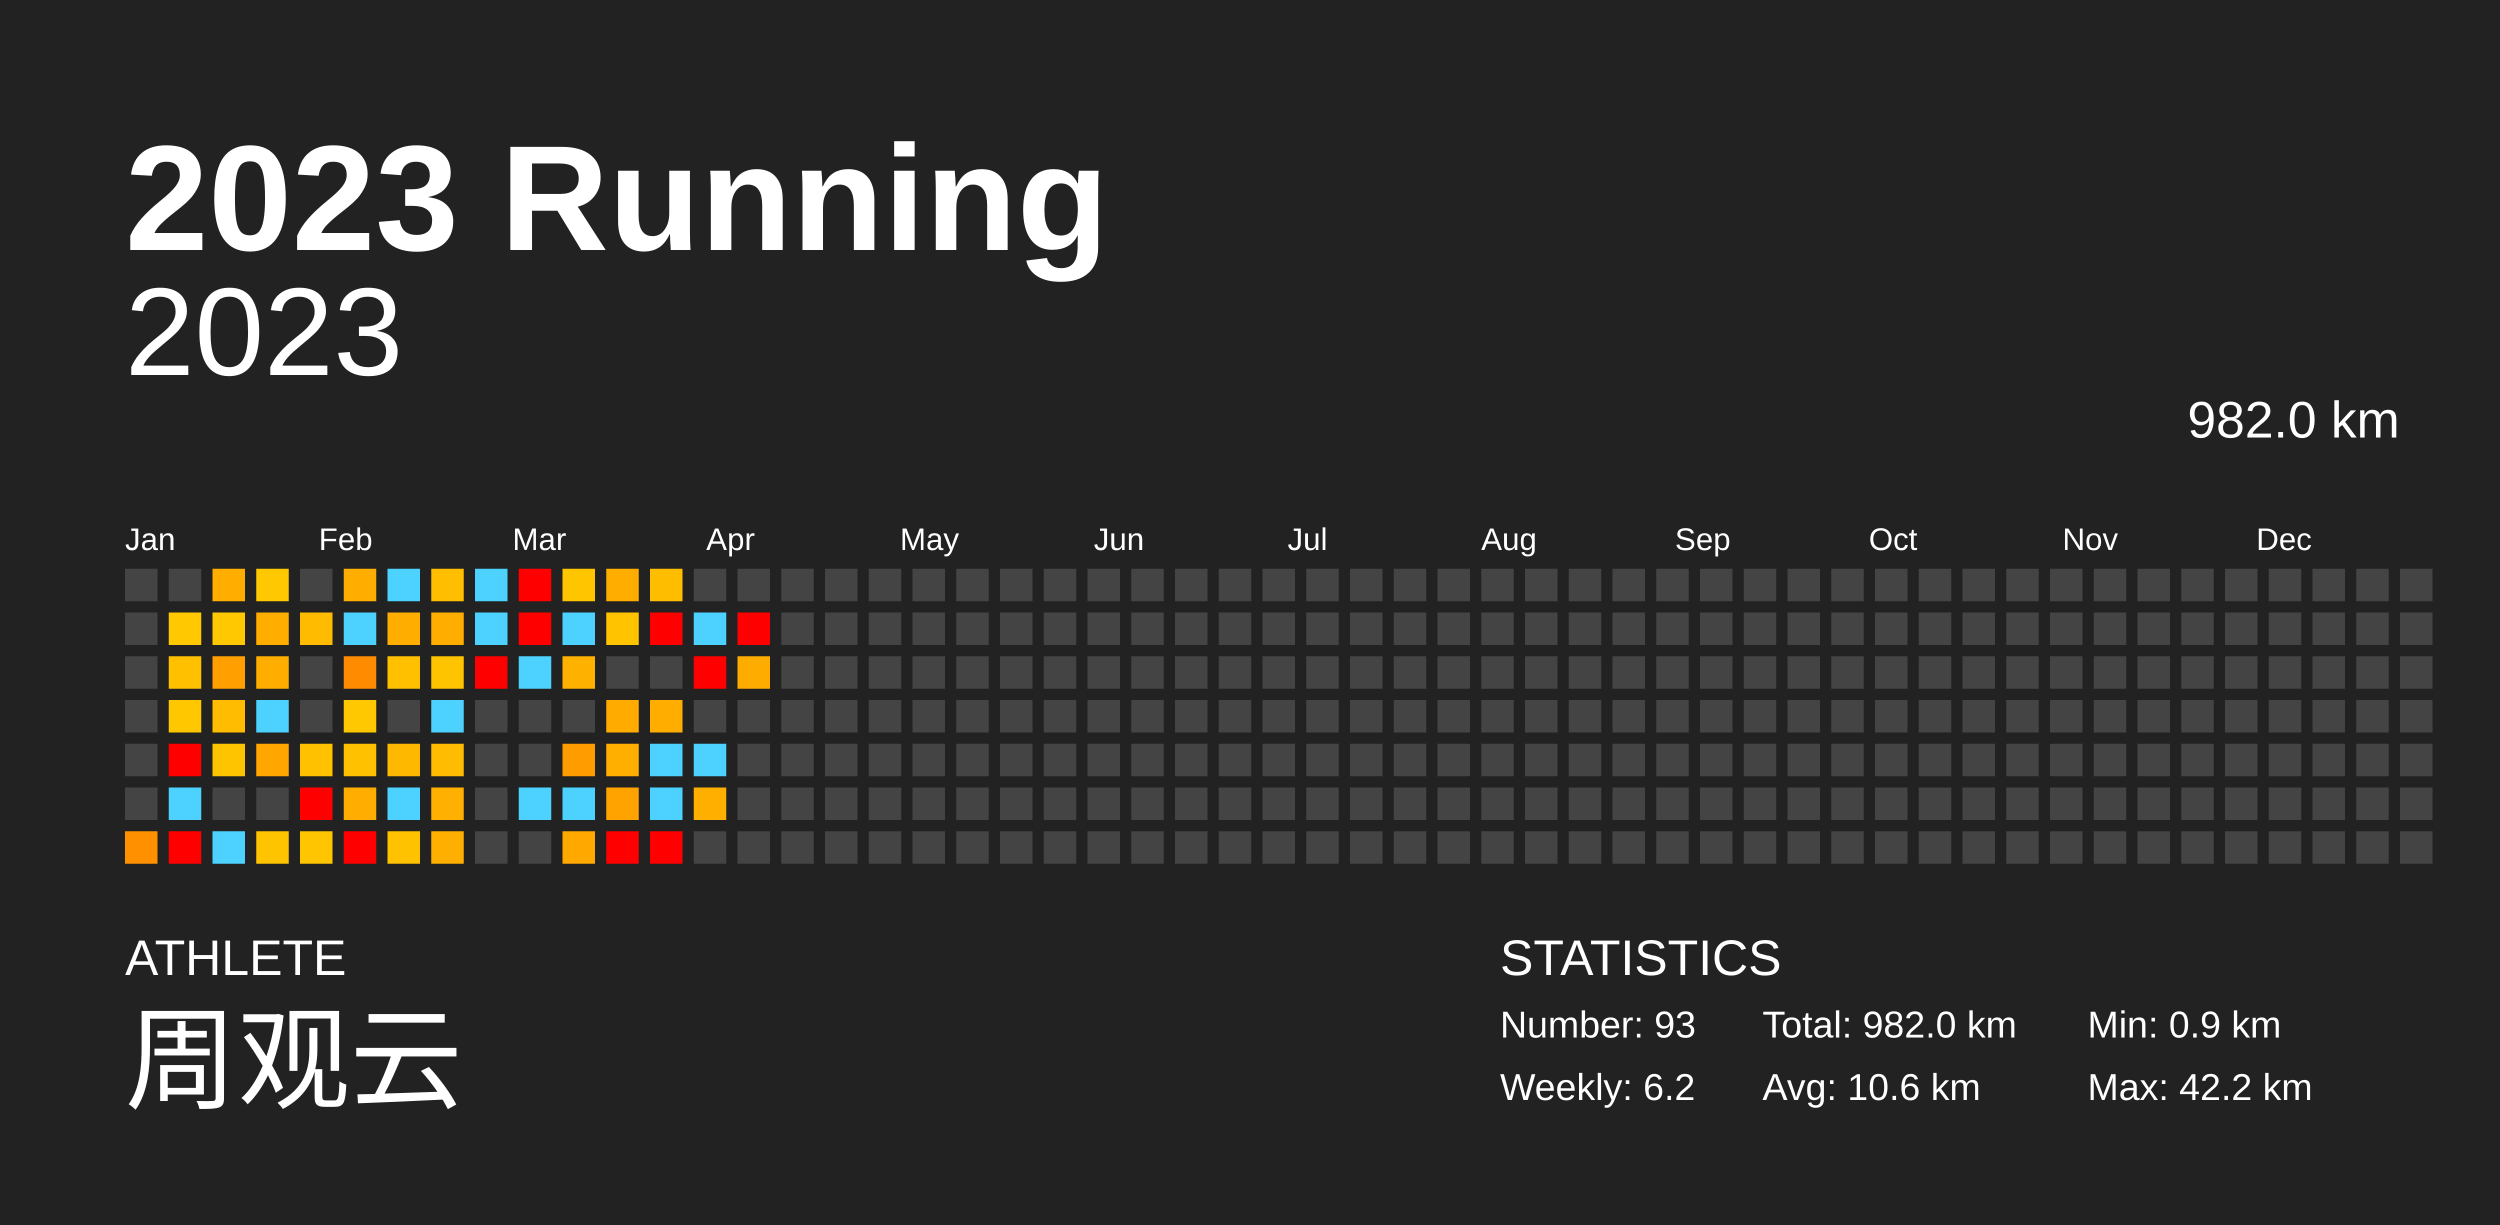
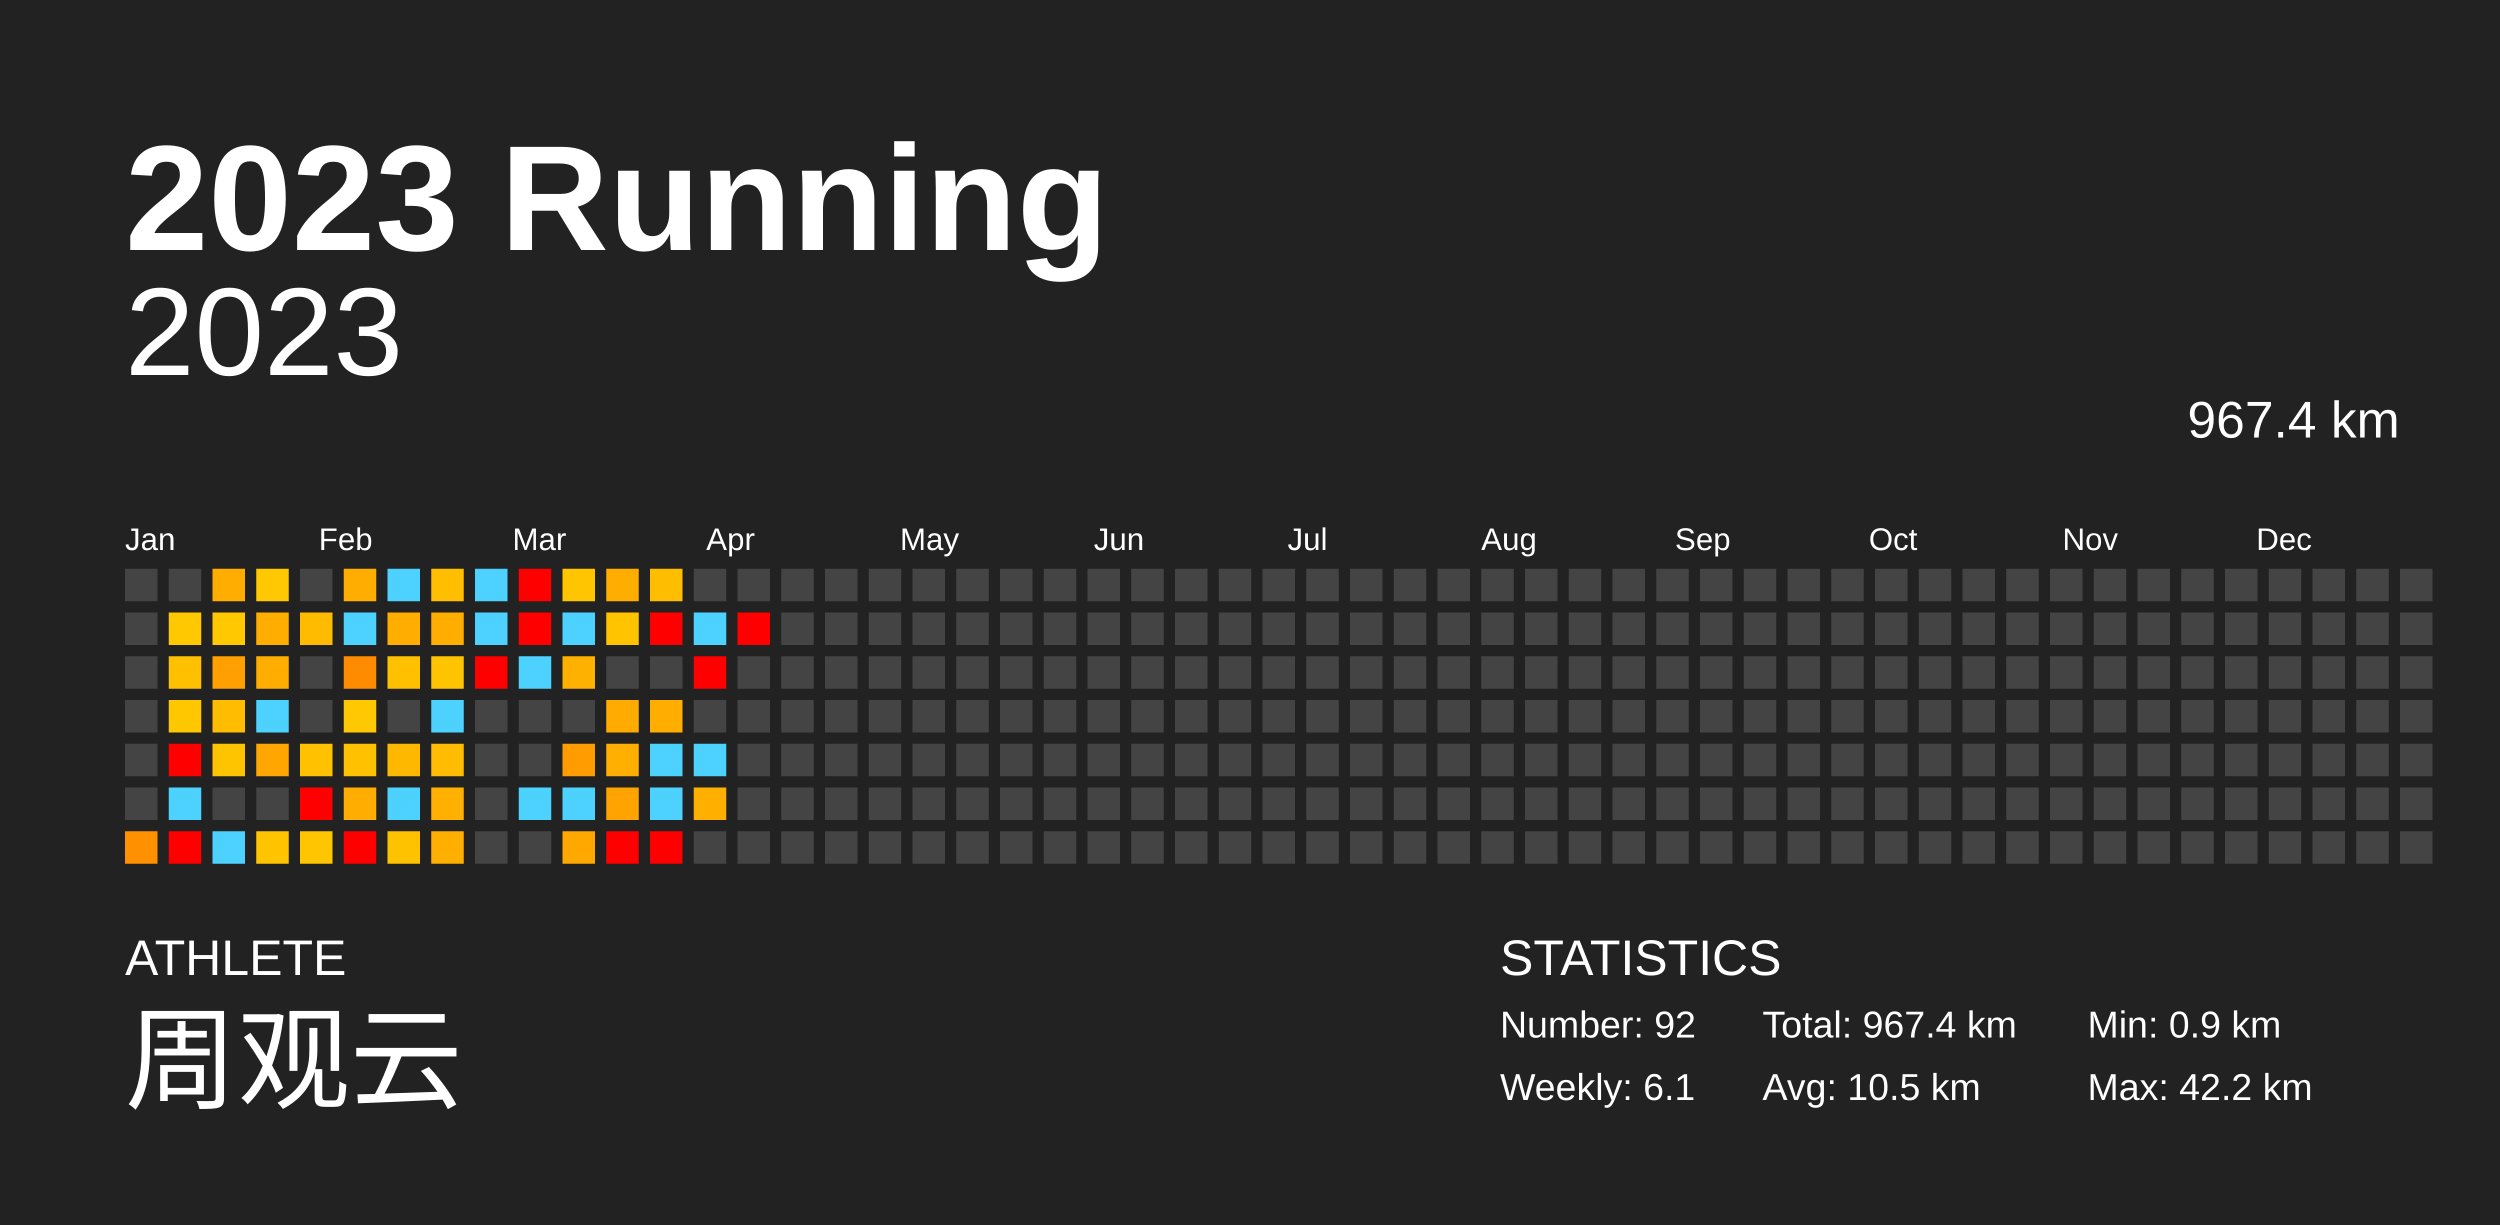
<svg xmlns="http://www.w3.org/2000/svg" baseProfile="full" height="98mm" version="1.1" viewBox="0,0,200,98" width="200mm">
  <defs />
  <rect fill="#222222" height="98" width="200" x="0" y="0" />
  <text fill="#FFFFFF" style="font-size:12px; font-family:Arial; font-weight:bold;" x="10" y="20">2023 Running</text>
  <text fill="#FFFFFF" style="font-size:4px; font-family:Arial" x="10" y="78">ATHLETE</text>
  <text fill="#FFFFFF" style="font-size:9px; font-family:Arial" x="10" y="88">周观云</text>
  <text fill="#FFFFFF" style="font-size:4px; font-family:Arial" x="120" y="78">STATISTICS</text>
-   <text fill="#FFFFFF" style="font-size:3px; font-family:Arial" x="120" y="83">Number: 93</text>
-   <text fill="#FFFFFF" style="font-size:3px; font-family:Arial" x="120" y="88">Weekly: 6.2</text>
-   <text fill="#FFFFFF" style="font-size:3px; font-family:Arial" x="141" y="83">Total: 982.0 km</text>
-   <text fill="#FFFFFF" style="font-size:3px; font-family:Arial" x="141" y="88">Avg: 10.6 km</text>
+   <text fill="#FFFFFF" style="font-size:3px; font-family:Arial" x="120" y="83">Number: 92</text>
+   <text fill="#FFFFFF" style="font-size:3px; font-family:Arial" x="120" y="88">Weekly: 6.1</text>
+   <text fill="#FFFFFF" style="font-size:3px; font-family:Arial" x="141" y="83">Total: 967.4 km</text>
+   <text fill="#FFFFFF" style="font-size:3px; font-family:Arial" x="141" y="88">Avg: 10.5 km</text>
  <text fill="#FFFFFF" style="font-size:3px; font-family:Arial" x="167" y="83">Min: 0.9 km</text>
  <text fill="#FFFFFF" style="font-size:3px; font-family:Arial" x="167" y="88">Max: 42.2 km</text>
  <text alignment-baseline="hanging" fill="#FFFFFF" style="font-size:10.0px; font-family:Arial;" x="10" y="30">2023</text>
-   <text alignment-baseline="hanging" fill="#FFFFFF" style="font-size:4.125px; font-family:Arial;" x="175" y="35">982.0 km</text>
+   <text alignment-baseline="hanging" fill="#FFFFFF" style="font-size:4.125px; font-family:Arial;" x="175" y="35">967.4 km</text>
  <text fill="#FFFFFF" style="font-size:2.5px; font-family:Arial" x="10.0" y="44">Jan</text>
  <text fill="#FFFFFF" style="font-size:2.5px; font-family:Arial" x="25.5" y="44">Feb</text>
  <text fill="#FFFFFF" style="font-size:2.5px; font-family:Arial" x="41.0" y="44">Mar</text>
  <text fill="#FFFFFF" style="font-size:2.5px; font-family:Arial" x="56.5" y="44">Apr</text>
  <text fill="#FFFFFF" style="font-size:2.5px; font-family:Arial" x="72.0" y="44">May</text>
  <text fill="#FFFFFF" style="font-size:2.5px; font-family:Arial" x="87.5" y="44">Jun</text>
  <text fill="#FFFFFF" style="font-size:2.5px; font-family:Arial" x="103.0" y="44">Jul</text>
  <text fill="#FFFFFF" style="font-size:2.5px; font-family:Arial" x="118.5" y="44">Aug</text>
  <text fill="#FFFFFF" style="font-size:2.5px; font-family:Arial" x="134.0" y="44">Sep</text>
  <text fill="#FFFFFF" style="font-size:2.5px; font-family:Arial" x="149.5" y="44">Oct</text>
  <text fill="#FFFFFF" style="font-size:2.5px; font-family:Arial" x="165.0" y="44">Nov</text>
  <text fill="#FFFFFF" style="font-size:2.5px; font-family:Arial" x="180.5" y="44">Dec</text>
  <rect fill="#444444" height="2.6" width="2.6" x="10.0" y="45.5" />
  <rect fill="#444444" height="2.6" width="2.6" x="10.0" y="49.0" />
  <rect fill="#444444" height="2.6" width="2.6" x="10.0" y="52.5" />
  <rect fill="#444444" height="2.6" width="2.6" x="10.0" y="56.0" />
  <rect fill="#444444" height="2.6" width="2.6" x="10.0" y="59.5" />
  <rect fill="#444444" height="2.6" width="2.6" x="10.0" y="63.0" />
  <rect fill="#ff9100" height="2.6" width="2.6" x="10.0" y="66.5" />
  <rect fill="#444444" height="2.6" width="2.6" x="13.5" y="45.5" />
  <rect fill="#ffc800" height="2.6" width="2.6" x="13.5" y="49.0" />
  <rect fill="#ffc000" height="2.6" width="2.6" x="13.5" y="52.5" />
  <rect fill="#ffc700" height="2.6" width="2.6" x="13.5" y="56.0" />
  <rect fill="red" height="2.6" width="2.6" x="13.5" y="59.5" />
  <rect fill="#4dd2ff" height="2.6" width="2.6" x="13.5" y="63.0" />
  <rect fill="red" height="2.6" width="2.6" x="13.5" y="66.5" />
  <rect fill="#ffae00" height="2.6" width="2.6" x="17.0" y="45.5" />
  <rect fill="#ffc800" height="2.6" width="2.6" x="17.0" y="49.0" />
  <rect fill="#ff9f00" height="2.6" width="2.6" x="17.0" y="52.5" />
  <rect fill="#ffbc00" height="2.6" width="2.6" x="17.0" y="56.0" />
  <rect fill="#ffc400" height="2.6" width="2.6" x="17.0" y="59.5" />
  <rect fill="#444444" height="2.6" width="2.6" x="17.0" y="63.0" />
  <rect fill="#4dd2ff" height="2.6" width="2.6" x="17.0" y="66.5" />
  <rect fill="#ffc800" height="2.6" width="2.6" x="20.5" y="45.5" />
  <rect fill="#ffae00" height="2.6" width="2.6" x="20.5" y="49.0" />
  <rect fill="#ffae00" height="2.6" width="2.6" x="20.5" y="52.5" />
  <rect fill="#4dd2ff" height="2.6" width="2.6" x="20.5" y="56.0" />
  <rect fill="#ffa600" height="2.6" width="2.6" x="20.5" y="59.5" />
  <rect fill="#444444" height="2.6" width="2.6" x="20.5" y="63.0" />
  <rect fill="#ffc400" height="2.6" width="2.6" x="20.5" y="66.5" />
  <rect fill="#444444" height="2.6" width="2.6" x="24.0" y="45.5" />
  <rect fill="#ffbb00" height="2.6" width="2.6" x="24.0" y="49.0" />
  <rect fill="#444444" height="2.6" width="2.6" x="24.0" y="52.5" />
  <rect fill="#444444" height="2.6" width="2.6" x="24.0" y="56.0" />
  <rect fill="#ffc100" height="2.6" width="2.6" x="24.0" y="59.5" />
  <rect fill="red" height="2.6" width="2.6" x="24.0" y="63.0" />
  <rect fill="#ffc500" height="2.6" width="2.6" x="24.0" y="66.5" />
  <rect fill="#ffae00" height="2.6" width="2.6" x="27.5" y="45.5" />
  <rect fill="#4dd2ff" height="2.6" width="2.6" x="27.5" y="49.0" />
  <rect fill="#ff8c00" height="2.6" width="2.6" x="27.5" y="52.5" />
  <rect fill="#ffc800" height="2.6" width="2.6" x="27.5" y="56.0" />
  <rect fill="#ffc100" height="2.6" width="2.6" x="27.5" y="59.5" />
  <rect fill="#ffad00" height="2.6" width="2.6" x="27.5" y="63.0" />
  <rect fill="red" height="2.6" width="2.6" x="27.5" y="66.5" />
  <rect fill="#4dd2ff" height="2.6" width="2.6" x="31.0" y="45.5" />
  <rect fill="#ffae00" height="2.6" width="2.6" x="31.0" y="49.0" />
  <rect fill="#ffc000" height="2.6" width="2.6" x="31.0" y="52.5" />
  <rect fill="#444444" height="2.6" width="2.6" x="31.0" y="56.0" />
  <rect fill="#ffb800" height="2.6" width="2.6" x="31.0" y="59.5" />
  <rect fill="#4dd2ff" height="2.6" width="2.6" x="31.0" y="63.0" />
  <rect fill="#ffc200" height="2.6" width="2.6" x="31.0" y="66.5" />
  <rect fill="#ffbe00" height="2.6" width="2.6" x="34.5" y="45.5" />
  <rect fill="#ffae00" height="2.6" width="2.6" x="34.5" y="49.0" />
  <rect fill="#ffc400" height="2.6" width="2.6" x="34.5" y="52.5" />
  <rect fill="#4dd2ff" height="2.6" width="2.6" x="34.5" y="56.0" />
  <rect fill="#ffbc00" height="2.6" width="2.6" x="34.5" y="59.5" />
  <rect fill="#ffb000" height="2.6" width="2.6" x="34.5" y="63.0" />
  <rect fill="#ffaf00" height="2.6" width="2.6" x="34.5" y="66.5" />
  <rect fill="#4dd2ff" height="2.6" width="2.6" x="38.0" y="45.5" />
  <rect fill="#4dd2ff" height="2.6" width="2.6" x="38.0" y="49.0" />
  <rect fill="red" height="2.6" width="2.6" x="38.0" y="52.5" />
  <rect fill="#444444" height="2.6" width="2.6" x="38.0" y="56.0" />
  <rect fill="#444444" height="2.6" width="2.6" x="38.0" y="59.5" />
  <rect fill="#444444" height="2.6" width="2.6" x="38.0" y="63.0" />
  <rect fill="#444444" height="2.6" width="2.6" x="38.0" y="66.5" />
  <rect fill="red" height="2.6" width="2.6" x="41.5" y="45.5" />
  <rect fill="red" height="2.6" width="2.6" x="41.5" y="49.0" />
  <rect fill="#4dd2ff" height="2.6" width="2.6" x="41.5" y="52.5" />
  <rect fill="#444444" height="2.6" width="2.6" x="41.5" y="56.0" />
  <rect fill="#444444" height="2.6" width="2.6" x="41.5" y="59.5" />
  <rect fill="#4dd2ff" height="2.6" width="2.6" x="41.5" y="63.0" />
  <rect fill="#444444" height="2.6" width="2.6" x="41.5" y="66.5" />
  <rect fill="#ffc600" height="2.6" width="2.6" x="45.0" y="45.5" />
  <rect fill="#4dd2ff" height="2.6" width="2.6" x="45.0" y="49.0" />
  <rect fill="#ffb100" height="2.6" width="2.6" x="45.0" y="52.5" />
  <rect fill="#444444" height="2.6" width="2.6" x="45.0" y="56.0" />
  <rect fill="#ff9d00" height="2.6" width="2.6" x="45.0" y="59.5" />
  <rect fill="#4dd2ff" height="2.6" width="2.6" x="45.0" y="63.0" />
  <rect fill="#ffa800" height="2.6" width="2.6" x="45.0" y="66.5" />
  <rect fill="#ffae00" height="2.6" width="2.6" x="48.5" y="45.5" />
  <rect fill="#ffc300" height="2.6" width="2.6" x="48.5" y="49.0" />
  <rect fill="#444444" height="2.6" width="2.6" x="48.5" y="52.5" />
  <rect fill="#ffab00" height="2.6" width="2.6" x="48.5" y="56.0" />
  <rect fill="#ffaf00" height="2.6" width="2.6" x="48.5" y="59.5" />
  <rect fill="#ffa300" height="2.6" width="2.6" x="48.5" y="63.0" />
  <rect fill="red" height="2.6" width="2.6" x="48.5" y="66.5" />
  <rect fill="#ffbd00" height="2.6" width="2.6" x="52.0" y="45.5" />
  <rect fill="red" height="2.6" width="2.6" x="52.0" y="49.0" />
  <rect fill="#444444" height="2.6" width="2.6" x="52.0" y="52.5" />
  <rect fill="#ffae00" height="2.6" width="2.6" x="52.0" y="56.0" />
  <rect fill="#4dd2ff" height="2.6" width="2.6" x="52.0" y="59.5" />
  <rect fill="#4dd2ff" height="2.6" width="2.6" x="52.0" y="63.0" />
  <rect fill="red" height="2.6" width="2.6" x="52.0" y="66.5" />
  <rect fill="#444444" height="2.6" width="2.6" x="55.5" y="45.5" />
  <rect fill="#4dd2ff" height="2.6" width="2.6" x="55.5" y="49.0" />
  <rect fill="red" height="2.6" width="2.6" x="55.5" y="52.5" />
  <rect fill="#444444" height="2.6" width="2.6" x="55.5" y="56.0" />
  <rect fill="#4dd2ff" height="2.6" width="2.6" x="55.5" y="59.5" />
  <rect fill="#ffaf00" height="2.6" width="2.6" x="55.5" y="63.0" />
  <rect fill="#444444" height="2.6" width="2.6" x="55.5" y="66.5" />
  <rect fill="#444444" height="2.6" width="2.6" x="59.0" y="45.5" />
  <rect fill="red" height="2.6" width="2.6" x="59.0" y="49.0" />
-   <rect fill="#ffac00" height="2.6" width="2.6" x="59.0" y="52.5" />
+   <rect fill="#444444" height="2.6" width="2.6" x="59.0" y="52.5" />
  <rect fill="#444444" height="2.6" width="2.6" x="59.0" y="56.0" />
  <rect fill="#444444" height="2.6" width="2.6" x="59.0" y="59.5" />
  <rect fill="#444444" height="2.6" width="2.6" x="59.0" y="63.0" />
  <rect fill="#444444" height="2.6" width="2.6" x="59.0" y="66.5" />
  <rect fill="#444444" height="2.6" width="2.6" x="62.5" y="45.5" />
  <rect fill="#444444" height="2.6" width="2.6" x="62.5" y="49.0" />
  <rect fill="#444444" height="2.6" width="2.6" x="62.5" y="52.5" />
  <rect fill="#444444" height="2.6" width="2.6" x="62.5" y="56.0" />
  <rect fill="#444444" height="2.6" width="2.6" x="62.5" y="59.5" />
  <rect fill="#444444" height="2.6" width="2.6" x="62.5" y="63.0" />
  <rect fill="#444444" height="2.6" width="2.6" x="62.5" y="66.5" />
  <rect fill="#444444" height="2.6" width="2.6" x="66.0" y="45.5" />
  <rect fill="#444444" height="2.6" width="2.6" x="66.0" y="49.0" />
  <rect fill="#444444" height="2.6" width="2.6" x="66.0" y="52.5" />
  <rect fill="#444444" height="2.6" width="2.6" x="66.0" y="56.0" />
  <rect fill="#444444" height="2.6" width="2.6" x="66.0" y="59.5" />
  <rect fill="#444444" height="2.6" width="2.6" x="66.0" y="63.0" />
  <rect fill="#444444" height="2.6" width="2.6" x="66.0" y="66.5" />
  <rect fill="#444444" height="2.6" width="2.6" x="69.5" y="45.5" />
  <rect fill="#444444" height="2.6" width="2.6" x="69.5" y="49.0" />
  <rect fill="#444444" height="2.6" width="2.6" x="69.5" y="52.5" />
  <rect fill="#444444" height="2.6" width="2.6" x="69.5" y="56.0" />
  <rect fill="#444444" height="2.6" width="2.6" x="69.5" y="59.5" />
  <rect fill="#444444" height="2.6" width="2.6" x="69.5" y="63.0" />
  <rect fill="#444444" height="2.6" width="2.6" x="69.5" y="66.5" />
  <rect fill="#444444" height="2.6" width="2.6" x="73.0" y="45.5" />
  <rect fill="#444444" height="2.6" width="2.6" x="73.0" y="49.0" />
  <rect fill="#444444" height="2.6" width="2.6" x="73.0" y="52.5" />
  <rect fill="#444444" height="2.6" width="2.6" x="73.0" y="56.0" />
  <rect fill="#444444" height="2.6" width="2.6" x="73.0" y="59.5" />
  <rect fill="#444444" height="2.6" width="2.6" x="73.0" y="63.0" />
  <rect fill="#444444" height="2.6" width="2.6" x="73.0" y="66.5" />
  <rect fill="#444444" height="2.6" width="2.6" x="76.5" y="45.5" />
  <rect fill="#444444" height="2.6" width="2.6" x="76.5" y="49.0" />
  <rect fill="#444444" height="2.6" width="2.6" x="76.5" y="52.5" />
  <rect fill="#444444" height="2.6" width="2.6" x="76.5" y="56.0" />
  <rect fill="#444444" height="2.6" width="2.6" x="76.5" y="59.5" />
  <rect fill="#444444" height="2.6" width="2.6" x="76.5" y="63.0" />
  <rect fill="#444444" height="2.6" width="2.6" x="76.5" y="66.5" />
  <rect fill="#444444" height="2.6" width="2.6" x="80.0" y="45.5" />
  <rect fill="#444444" height="2.6" width="2.6" x="80.0" y="49.0" />
  <rect fill="#444444" height="2.6" width="2.6" x="80.0" y="52.5" />
  <rect fill="#444444" height="2.6" width="2.6" x="80.0" y="56.0" />
  <rect fill="#444444" height="2.6" width="2.6" x="80.0" y="59.5" />
  <rect fill="#444444" height="2.6" width="2.6" x="80.0" y="63.0" />
  <rect fill="#444444" height="2.6" width="2.6" x="80.0" y="66.5" />
  <rect fill="#444444" height="2.6" width="2.6" x="83.5" y="45.5" />
  <rect fill="#444444" height="2.6" width="2.6" x="83.5" y="49.0" />
  <rect fill="#444444" height="2.6" width="2.6" x="83.5" y="52.5" />
  <rect fill="#444444" height="2.6" width="2.6" x="83.5" y="56.0" />
  <rect fill="#444444" height="2.6" width="2.6" x="83.5" y="59.5" />
  <rect fill="#444444" height="2.6" width="2.6" x="83.5" y="63.0" />
  <rect fill="#444444" height="2.6" width="2.6" x="83.5" y="66.5" />
  <rect fill="#444444" height="2.6" width="2.6" x="87.0" y="45.5" />
  <rect fill="#444444" height="2.6" width="2.6" x="87.0" y="49.0" />
  <rect fill="#444444" height="2.6" width="2.6" x="87.0" y="52.5" />
  <rect fill="#444444" height="2.6" width="2.6" x="87.0" y="56.0" />
  <rect fill="#444444" height="2.6" width="2.6" x="87.0" y="59.5" />
  <rect fill="#444444" height="2.6" width="2.6" x="87.0" y="63.0" />
  <rect fill="#444444" height="2.6" width="2.6" x="87.0" y="66.5" />
  <rect fill="#444444" height="2.6" width="2.6" x="90.5" y="45.5" />
  <rect fill="#444444" height="2.6" width="2.6" x="90.5" y="49.0" />
  <rect fill="#444444" height="2.6" width="2.6" x="90.5" y="52.5" />
  <rect fill="#444444" height="2.6" width="2.6" x="90.5" y="56.0" />
  <rect fill="#444444" height="2.6" width="2.6" x="90.5" y="59.5" />
  <rect fill="#444444" height="2.6" width="2.6" x="90.5" y="63.0" />
  <rect fill="#444444" height="2.6" width="2.6" x="90.5" y="66.5" />
  <rect fill="#444444" height="2.6" width="2.6" x="94.0" y="45.5" />
  <rect fill="#444444" height="2.6" width="2.6" x="94.0" y="49.0" />
  <rect fill="#444444" height="2.6" width="2.6" x="94.0" y="52.5" />
  <rect fill="#444444" height="2.6" width="2.6" x="94.0" y="56.0" />
  <rect fill="#444444" height="2.6" width="2.6" x="94.0" y="59.5" />
  <rect fill="#444444" height="2.6" width="2.6" x="94.0" y="63.0" />
  <rect fill="#444444" height="2.6" width="2.6" x="94.0" y="66.5" />
  <rect fill="#444444" height="2.6" width="2.6" x="97.5" y="45.5" />
  <rect fill="#444444" height="2.6" width="2.6" x="97.5" y="49.0" />
  <rect fill="#444444" height="2.6" width="2.6" x="97.5" y="52.5" />
  <rect fill="#444444" height="2.6" width="2.6" x="97.5" y="56.0" />
  <rect fill="#444444" height="2.6" width="2.6" x="97.5" y="59.5" />
  <rect fill="#444444" height="2.6" width="2.6" x="97.5" y="63.0" />
  <rect fill="#444444" height="2.6" width="2.6" x="97.5" y="66.5" />
  <rect fill="#444444" height="2.6" width="2.6" x="101.0" y="45.5" />
  <rect fill="#444444" height="2.6" width="2.6" x="101.0" y="49.0" />
  <rect fill="#444444" height="2.6" width="2.6" x="101.0" y="52.5" />
  <rect fill="#444444" height="2.6" width="2.6" x="101.0" y="56.0" />
  <rect fill="#444444" height="2.6" width="2.6" x="101.0" y="59.5" />
  <rect fill="#444444" height="2.6" width="2.6" x="101.0" y="63.0" />
  <rect fill="#444444" height="2.6" width="2.6" x="101.0" y="66.5" />
  <rect fill="#444444" height="2.6" width="2.6" x="104.5" y="45.5" />
  <rect fill="#444444" height="2.6" width="2.6" x="104.5" y="49.0" />
  <rect fill="#444444" height="2.6" width="2.6" x="104.5" y="52.5" />
  <rect fill="#444444" height="2.6" width="2.6" x="104.5" y="56.0" />
  <rect fill="#444444" height="2.6" width="2.6" x="104.5" y="59.5" />
  <rect fill="#444444" height="2.6" width="2.6" x="104.5" y="63.0" />
  <rect fill="#444444" height="2.6" width="2.6" x="104.5" y="66.5" />
  <rect fill="#444444" height="2.6" width="2.6" x="108.0" y="45.5" />
  <rect fill="#444444" height="2.6" width="2.6" x="108.0" y="49.0" />
  <rect fill="#444444" height="2.6" width="2.6" x="108.0" y="52.5" />
  <rect fill="#444444" height="2.6" width="2.6" x="108.0" y="56.0" />
  <rect fill="#444444" height="2.6" width="2.6" x="108.0" y="59.5" />
  <rect fill="#444444" height="2.6" width="2.6" x="108.0" y="63.0" />
  <rect fill="#444444" height="2.6" width="2.6" x="108.0" y="66.5" />
  <rect fill="#444444" height="2.6" width="2.6" x="111.5" y="45.5" />
  <rect fill="#444444" height="2.6" width="2.6" x="111.5" y="49.0" />
  <rect fill="#444444" height="2.6" width="2.6" x="111.5" y="52.5" />
  <rect fill="#444444" height="2.6" width="2.6" x="111.5" y="56.0" />
  <rect fill="#444444" height="2.6" width="2.6" x="111.5" y="59.5" />
  <rect fill="#444444" height="2.6" width="2.6" x="111.5" y="63.0" />
  <rect fill="#444444" height="2.6" width="2.6" x="111.5" y="66.5" />
  <rect fill="#444444" height="2.6" width="2.6" x="115.0" y="45.5" />
  <rect fill="#444444" height="2.6" width="2.6" x="115.0" y="49.0" />
  <rect fill="#444444" height="2.6" width="2.6" x="115.0" y="52.5" />
  <rect fill="#444444" height="2.6" width="2.6" x="115.0" y="56.0" />
  <rect fill="#444444" height="2.6" width="2.6" x="115.0" y="59.5" />
  <rect fill="#444444" height="2.6" width="2.6" x="115.0" y="63.0" />
  <rect fill="#444444" height="2.6" width="2.6" x="115.0" y="66.5" />
  <rect fill="#444444" height="2.6" width="2.6" x="118.5" y="45.5" />
  <rect fill="#444444" height="2.6" width="2.6" x="118.5" y="49.0" />
  <rect fill="#444444" height="2.6" width="2.6" x="118.5" y="52.5" />
  <rect fill="#444444" height="2.6" width="2.6" x="118.5" y="56.0" />
  <rect fill="#444444" height="2.6" width="2.6" x="118.5" y="59.5" />
  <rect fill="#444444" height="2.6" width="2.6" x="118.5" y="63.0" />
  <rect fill="#444444" height="2.6" width="2.6" x="118.5" y="66.5" />
  <rect fill="#444444" height="2.6" width="2.6" x="122.0" y="45.5" />
  <rect fill="#444444" height="2.6" width="2.6" x="122.0" y="49.0" />
  <rect fill="#444444" height="2.6" width="2.6" x="122.0" y="52.5" />
  <rect fill="#444444" height="2.6" width="2.6" x="122.0" y="56.0" />
  <rect fill="#444444" height="2.6" width="2.6" x="122.0" y="59.5" />
  <rect fill="#444444" height="2.6" width="2.6" x="122.0" y="63.0" />
  <rect fill="#444444" height="2.6" width="2.6" x="122.0" y="66.5" />
  <rect fill="#444444" height="2.6" width="2.6" x="125.5" y="45.5" />
  <rect fill="#444444" height="2.6" width="2.6" x="125.5" y="49.0" />
  <rect fill="#444444" height="2.6" width="2.6" x="125.5" y="52.5" />
  <rect fill="#444444" height="2.6" width="2.6" x="125.5" y="56.0" />
  <rect fill="#444444" height="2.6" width="2.6" x="125.5" y="59.5" />
  <rect fill="#444444" height="2.6" width="2.6" x="125.5" y="63.0" />
  <rect fill="#444444" height="2.6" width="2.6" x="125.5" y="66.5" />
  <rect fill="#444444" height="2.6" width="2.6" x="129.0" y="45.5" />
  <rect fill="#444444" height="2.6" width="2.6" x="129.0" y="49.0" />
  <rect fill="#444444" height="2.6" width="2.6" x="129.0" y="52.5" />
  <rect fill="#444444" height="2.6" width="2.6" x="129.0" y="56.0" />
  <rect fill="#444444" height="2.6" width="2.6" x="129.0" y="59.5" />
  <rect fill="#444444" height="2.6" width="2.6" x="129.0" y="63.0" />
  <rect fill="#444444" height="2.6" width="2.6" x="129.0" y="66.5" />
  <rect fill="#444444" height="2.6" width="2.6" x="132.5" y="45.5" />
  <rect fill="#444444" height="2.6" width="2.6" x="132.5" y="49.0" />
  <rect fill="#444444" height="2.6" width="2.6" x="132.5" y="52.5" />
  <rect fill="#444444" height="2.6" width="2.6" x="132.5" y="56.0" />
  <rect fill="#444444" height="2.6" width="2.6" x="132.5" y="59.5" />
  <rect fill="#444444" height="2.6" width="2.6" x="132.5" y="63.0" />
  <rect fill="#444444" height="2.6" width="2.6" x="132.5" y="66.5" />
  <rect fill="#444444" height="2.6" width="2.6" x="136.0" y="45.5" />
  <rect fill="#444444" height="2.6" width="2.6" x="136.0" y="49.0" />
  <rect fill="#444444" height="2.6" width="2.6" x="136.0" y="52.5" />
  <rect fill="#444444" height="2.6" width="2.6" x="136.0" y="56.0" />
  <rect fill="#444444" height="2.6" width="2.6" x="136.0" y="59.5" />
  <rect fill="#444444" height="2.6" width="2.6" x="136.0" y="63.0" />
  <rect fill="#444444" height="2.6" width="2.6" x="136.0" y="66.5" />
  <rect fill="#444444" height="2.6" width="2.6" x="139.5" y="45.5" />
  <rect fill="#444444" height="2.6" width="2.6" x="139.5" y="49.0" />
  <rect fill="#444444" height="2.6" width="2.6" x="139.5" y="52.5" />
  <rect fill="#444444" height="2.6" width="2.6" x="139.5" y="56.0" />
  <rect fill="#444444" height="2.6" width="2.6" x="139.5" y="59.5" />
  <rect fill="#444444" height="2.6" width="2.6" x="139.5" y="63.0" />
  <rect fill="#444444" height="2.6" width="2.6" x="139.5" y="66.5" />
  <rect fill="#444444" height="2.6" width="2.6" x="143.0" y="45.5" />
  <rect fill="#444444" height="2.6" width="2.6" x="143.0" y="49.0" />
  <rect fill="#444444" height="2.6" width="2.6" x="143.0" y="52.5" />
  <rect fill="#444444" height="2.6" width="2.6" x="143.0" y="56.0" />
  <rect fill="#444444" height="2.6" width="2.6" x="143.0" y="59.5" />
  <rect fill="#444444" height="2.6" width="2.6" x="143.0" y="63.0" />
  <rect fill="#444444" height="2.6" width="2.6" x="143.0" y="66.5" />
  <rect fill="#444444" height="2.6" width="2.6" x="146.5" y="45.5" />
  <rect fill="#444444" height="2.6" width="2.6" x="146.5" y="49.0" />
  <rect fill="#444444" height="2.6" width="2.6" x="146.5" y="52.5" />
  <rect fill="#444444" height="2.6" width="2.6" x="146.5" y="56.0" />
  <rect fill="#444444" height="2.6" width="2.6" x="146.5" y="59.5" />
  <rect fill="#444444" height="2.6" width="2.6" x="146.5" y="63.0" />
  <rect fill="#444444" height="2.6" width="2.6" x="146.5" y="66.5" />
  <rect fill="#444444" height="2.6" width="2.6" x="150.0" y="45.5" />
  <rect fill="#444444" height="2.6" width="2.6" x="150.0" y="49.0" />
  <rect fill="#444444" height="2.6" width="2.6" x="150.0" y="52.5" />
  <rect fill="#444444" height="2.6" width="2.6" x="150.0" y="56.0" />
  <rect fill="#444444" height="2.6" width="2.6" x="150.0" y="59.5" />
  <rect fill="#444444" height="2.6" width="2.6" x="150.0" y="63.0" />
  <rect fill="#444444" height="2.6" width="2.6" x="150.0" y="66.5" />
  <rect fill="#444444" height="2.6" width="2.6" x="153.5" y="45.5" />
  <rect fill="#444444" height="2.6" width="2.6" x="153.5" y="49.0" />
  <rect fill="#444444" height="2.6" width="2.6" x="153.5" y="52.5" />
  <rect fill="#444444" height="2.6" width="2.6" x="153.5" y="56.0" />
  <rect fill="#444444" height="2.6" width="2.6" x="153.5" y="59.5" />
  <rect fill="#444444" height="2.6" width="2.6" x="153.5" y="63.0" />
  <rect fill="#444444" height="2.6" width="2.6" x="153.5" y="66.5" />
  <rect fill="#444444" height="2.6" width="2.6" x="157.0" y="45.5" />
  <rect fill="#444444" height="2.6" width="2.6" x="157.0" y="49.0" />
  <rect fill="#444444" height="2.6" width="2.6" x="157.0" y="52.5" />
  <rect fill="#444444" height="2.6" width="2.6" x="157.0" y="56.0" />
  <rect fill="#444444" height="2.6" width="2.6" x="157.0" y="59.5" />
  <rect fill="#444444" height="2.6" width="2.6" x="157.0" y="63.0" />
  <rect fill="#444444" height="2.6" width="2.6" x="157.0" y="66.5" />
  <rect fill="#444444" height="2.6" width="2.6" x="160.5" y="45.5" />
  <rect fill="#444444" height="2.6" width="2.6" x="160.5" y="49.0" />
  <rect fill="#444444" height="2.6" width="2.6" x="160.5" y="52.5" />
  <rect fill="#444444" height="2.6" width="2.6" x="160.5" y="56.0" />
  <rect fill="#444444" height="2.6" width="2.6" x="160.5" y="59.5" />
  <rect fill="#444444" height="2.6" width="2.6" x="160.5" y="63.0" />
  <rect fill="#444444" height="2.6" width="2.6" x="160.5" y="66.5" />
  <rect fill="#444444" height="2.6" width="2.6" x="164.0" y="45.5" />
  <rect fill="#444444" height="2.6" width="2.6" x="164.0" y="49.0" />
  <rect fill="#444444" height="2.6" width="2.6" x="164.0" y="52.5" />
  <rect fill="#444444" height="2.6" width="2.6" x="164.0" y="56.0" />
  <rect fill="#444444" height="2.6" width="2.6" x="164.0" y="59.5" />
  <rect fill="#444444" height="2.6" width="2.6" x="164.0" y="63.0" />
  <rect fill="#444444" height="2.6" width="2.6" x="164.0" y="66.5" />
  <rect fill="#444444" height="2.6" width="2.6" x="167.5" y="45.5" />
  <rect fill="#444444" height="2.6" width="2.6" x="167.5" y="49.0" />
  <rect fill="#444444" height="2.6" width="2.6" x="167.5" y="52.5" />
  <rect fill="#444444" height="2.6" width="2.6" x="167.5" y="56.0" />
  <rect fill="#444444" height="2.6" width="2.6" x="167.5" y="59.5" />
  <rect fill="#444444" height="2.6" width="2.6" x="167.5" y="63.0" />
  <rect fill="#444444" height="2.6" width="2.6" x="167.5" y="66.5" />
  <rect fill="#444444" height="2.6" width="2.6" x="171.0" y="45.5" />
  <rect fill="#444444" height="2.6" width="2.6" x="171.0" y="49.0" />
  <rect fill="#444444" height="2.6" width="2.6" x="171.0" y="52.5" />
  <rect fill="#444444" height="2.6" width="2.6" x="171.0" y="56.0" />
  <rect fill="#444444" height="2.6" width="2.6" x="171.0" y="59.5" />
  <rect fill="#444444" height="2.6" width="2.6" x="171.0" y="63.0" />
  <rect fill="#444444" height="2.6" width="2.6" x="171.0" y="66.5" />
  <rect fill="#444444" height="2.6" width="2.6" x="174.5" y="45.5" />
  <rect fill="#444444" height="2.6" width="2.6" x="174.5" y="49.0" />
  <rect fill="#444444" height="2.6" width="2.6" x="174.5" y="52.5" />
  <rect fill="#444444" height="2.6" width="2.6" x="174.5" y="56.0" />
  <rect fill="#444444" height="2.6" width="2.6" x="174.5" y="59.5" />
  <rect fill="#444444" height="2.6" width="2.6" x="174.5" y="63.0" />
  <rect fill="#444444" height="2.6" width="2.6" x="174.5" y="66.5" />
  <rect fill="#444444" height="2.6" width="2.6" x="178.0" y="45.5" />
  <rect fill="#444444" height="2.6" width="2.6" x="178.0" y="49.0" />
  <rect fill="#444444" height="2.6" width="2.6" x="178.0" y="52.5" />
  <rect fill="#444444" height="2.6" width="2.6" x="178.0" y="56.0" />
  <rect fill="#444444" height="2.6" width="2.6" x="178.0" y="59.5" />
  <rect fill="#444444" height="2.6" width="2.6" x="178.0" y="63.0" />
  <rect fill="#444444" height="2.6" width="2.6" x="178.0" y="66.5" />
  <rect fill="#444444" height="2.6" width="2.6" x="181.5" y="45.5" />
  <rect fill="#444444" height="2.6" width="2.6" x="181.5" y="49.0" />
  <rect fill="#444444" height="2.6" width="2.6" x="181.5" y="52.5" />
  <rect fill="#444444" height="2.6" width="2.6" x="181.5" y="56.0" />
  <rect fill="#444444" height="2.6" width="2.6" x="181.5" y="59.5" />
  <rect fill="#444444" height="2.6" width="2.6" x="181.5" y="63.0" />
  <rect fill="#444444" height="2.6" width="2.6" x="181.5" y="66.5" />
  <rect fill="#444444" height="2.6" width="2.6" x="185.0" y="45.5" />
  <rect fill="#444444" height="2.6" width="2.6" x="185.0" y="49.0" />
  <rect fill="#444444" height="2.6" width="2.6" x="185.0" y="52.5" />
  <rect fill="#444444" height="2.6" width="2.6" x="185.0" y="56.0" />
  <rect fill="#444444" height="2.6" width="2.6" x="185.0" y="59.5" />
  <rect fill="#444444" height="2.6" width="2.6" x="185.0" y="63.0" />
  <rect fill="#444444" height="2.6" width="2.6" x="185.0" y="66.5" />
  <rect fill="#444444" height="2.6" width="2.6" x="188.5" y="45.5" />
  <rect fill="#444444" height="2.6" width="2.6" x="188.5" y="49.0" />
  <rect fill="#444444" height="2.6" width="2.6" x="188.5" y="52.5" />
  <rect fill="#444444" height="2.6" width="2.6" x="188.5" y="56.0" />
  <rect fill="#444444" height="2.6" width="2.6" x="188.5" y="59.5" />
  <rect fill="#444444" height="2.6" width="2.6" x="188.5" y="63.0" />
  <rect fill="#444444" height="2.6" width="2.6" x="188.5" y="66.5" />
  <rect fill="#444444" height="2.6" width="2.6" x="192.0" y="45.5" />
  <rect fill="#444444" height="2.6" width="2.6" x="192.0" y="49.0" />
  <rect fill="#444444" height="2.6" width="2.6" x="192.0" y="52.5" />
  <rect fill="#444444" height="2.6" width="2.6" x="192.0" y="56.0" />
  <rect fill="#444444" height="2.6" width="2.6" x="192.0" y="59.5" />
  <rect fill="#444444" height="2.6" width="2.6" x="192.0" y="63.0" />
  <rect fill="#444444" height="2.6" width="2.6" x="192.0" y="66.5" />
</svg>
